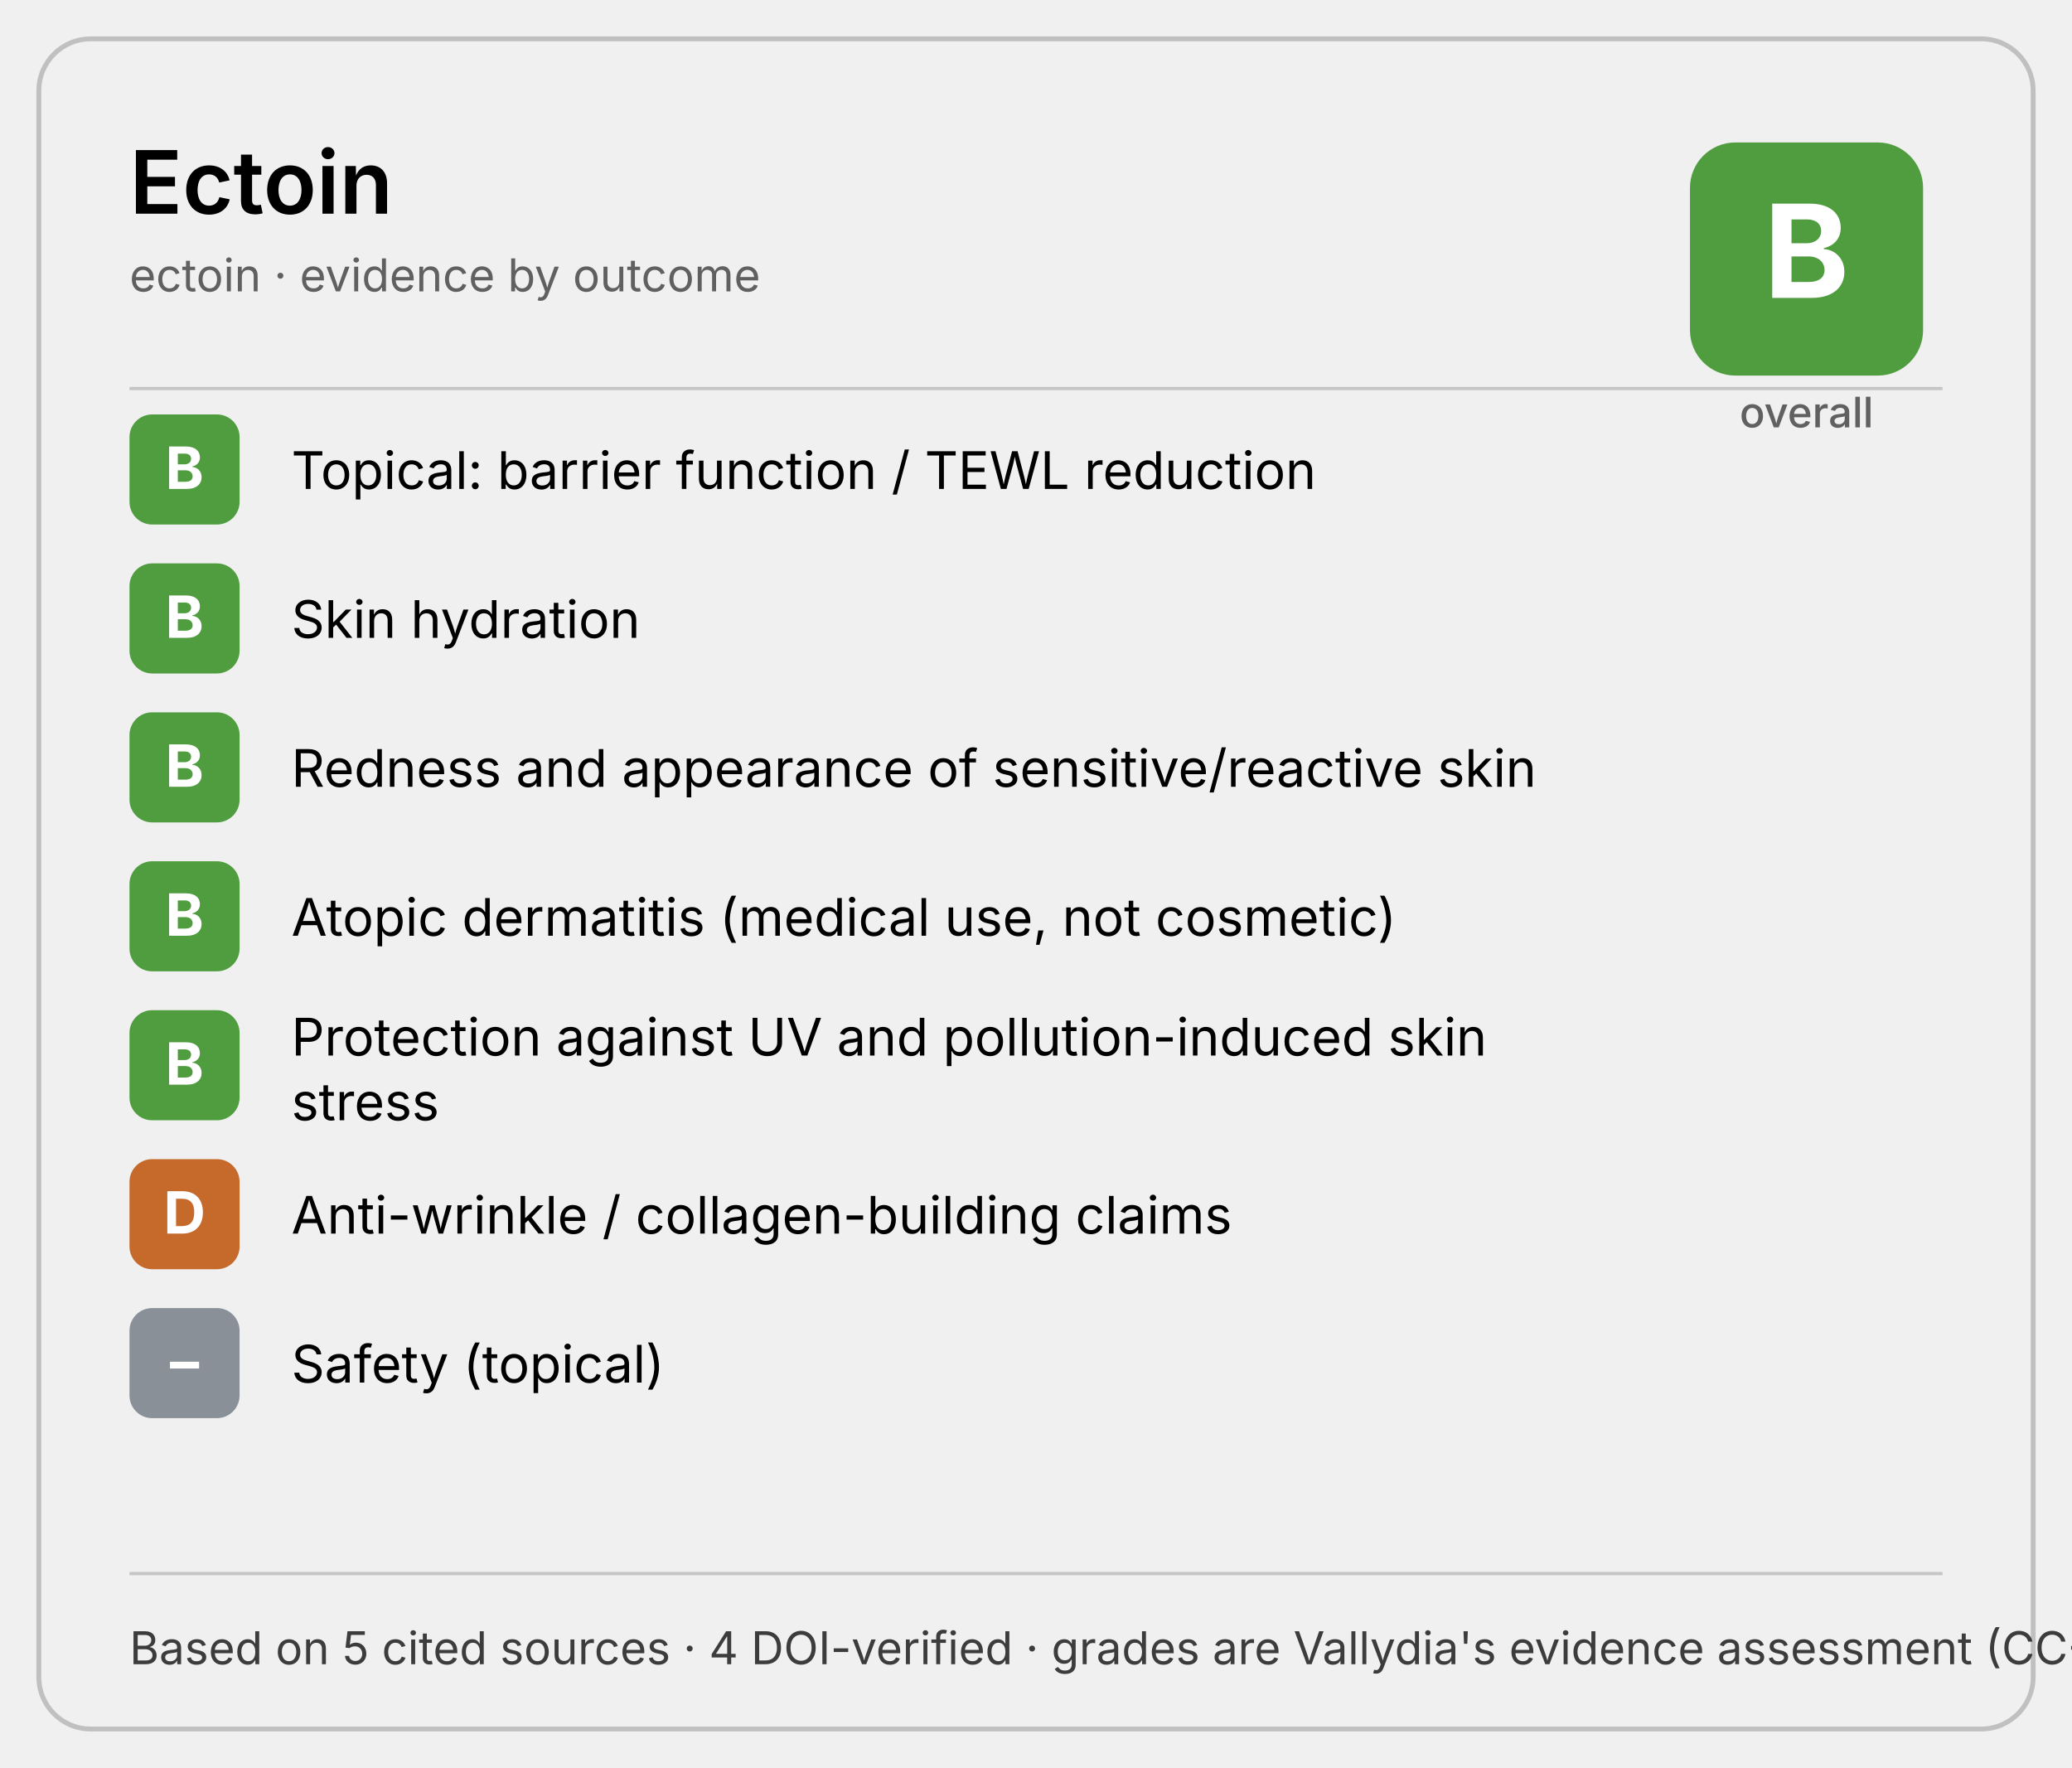
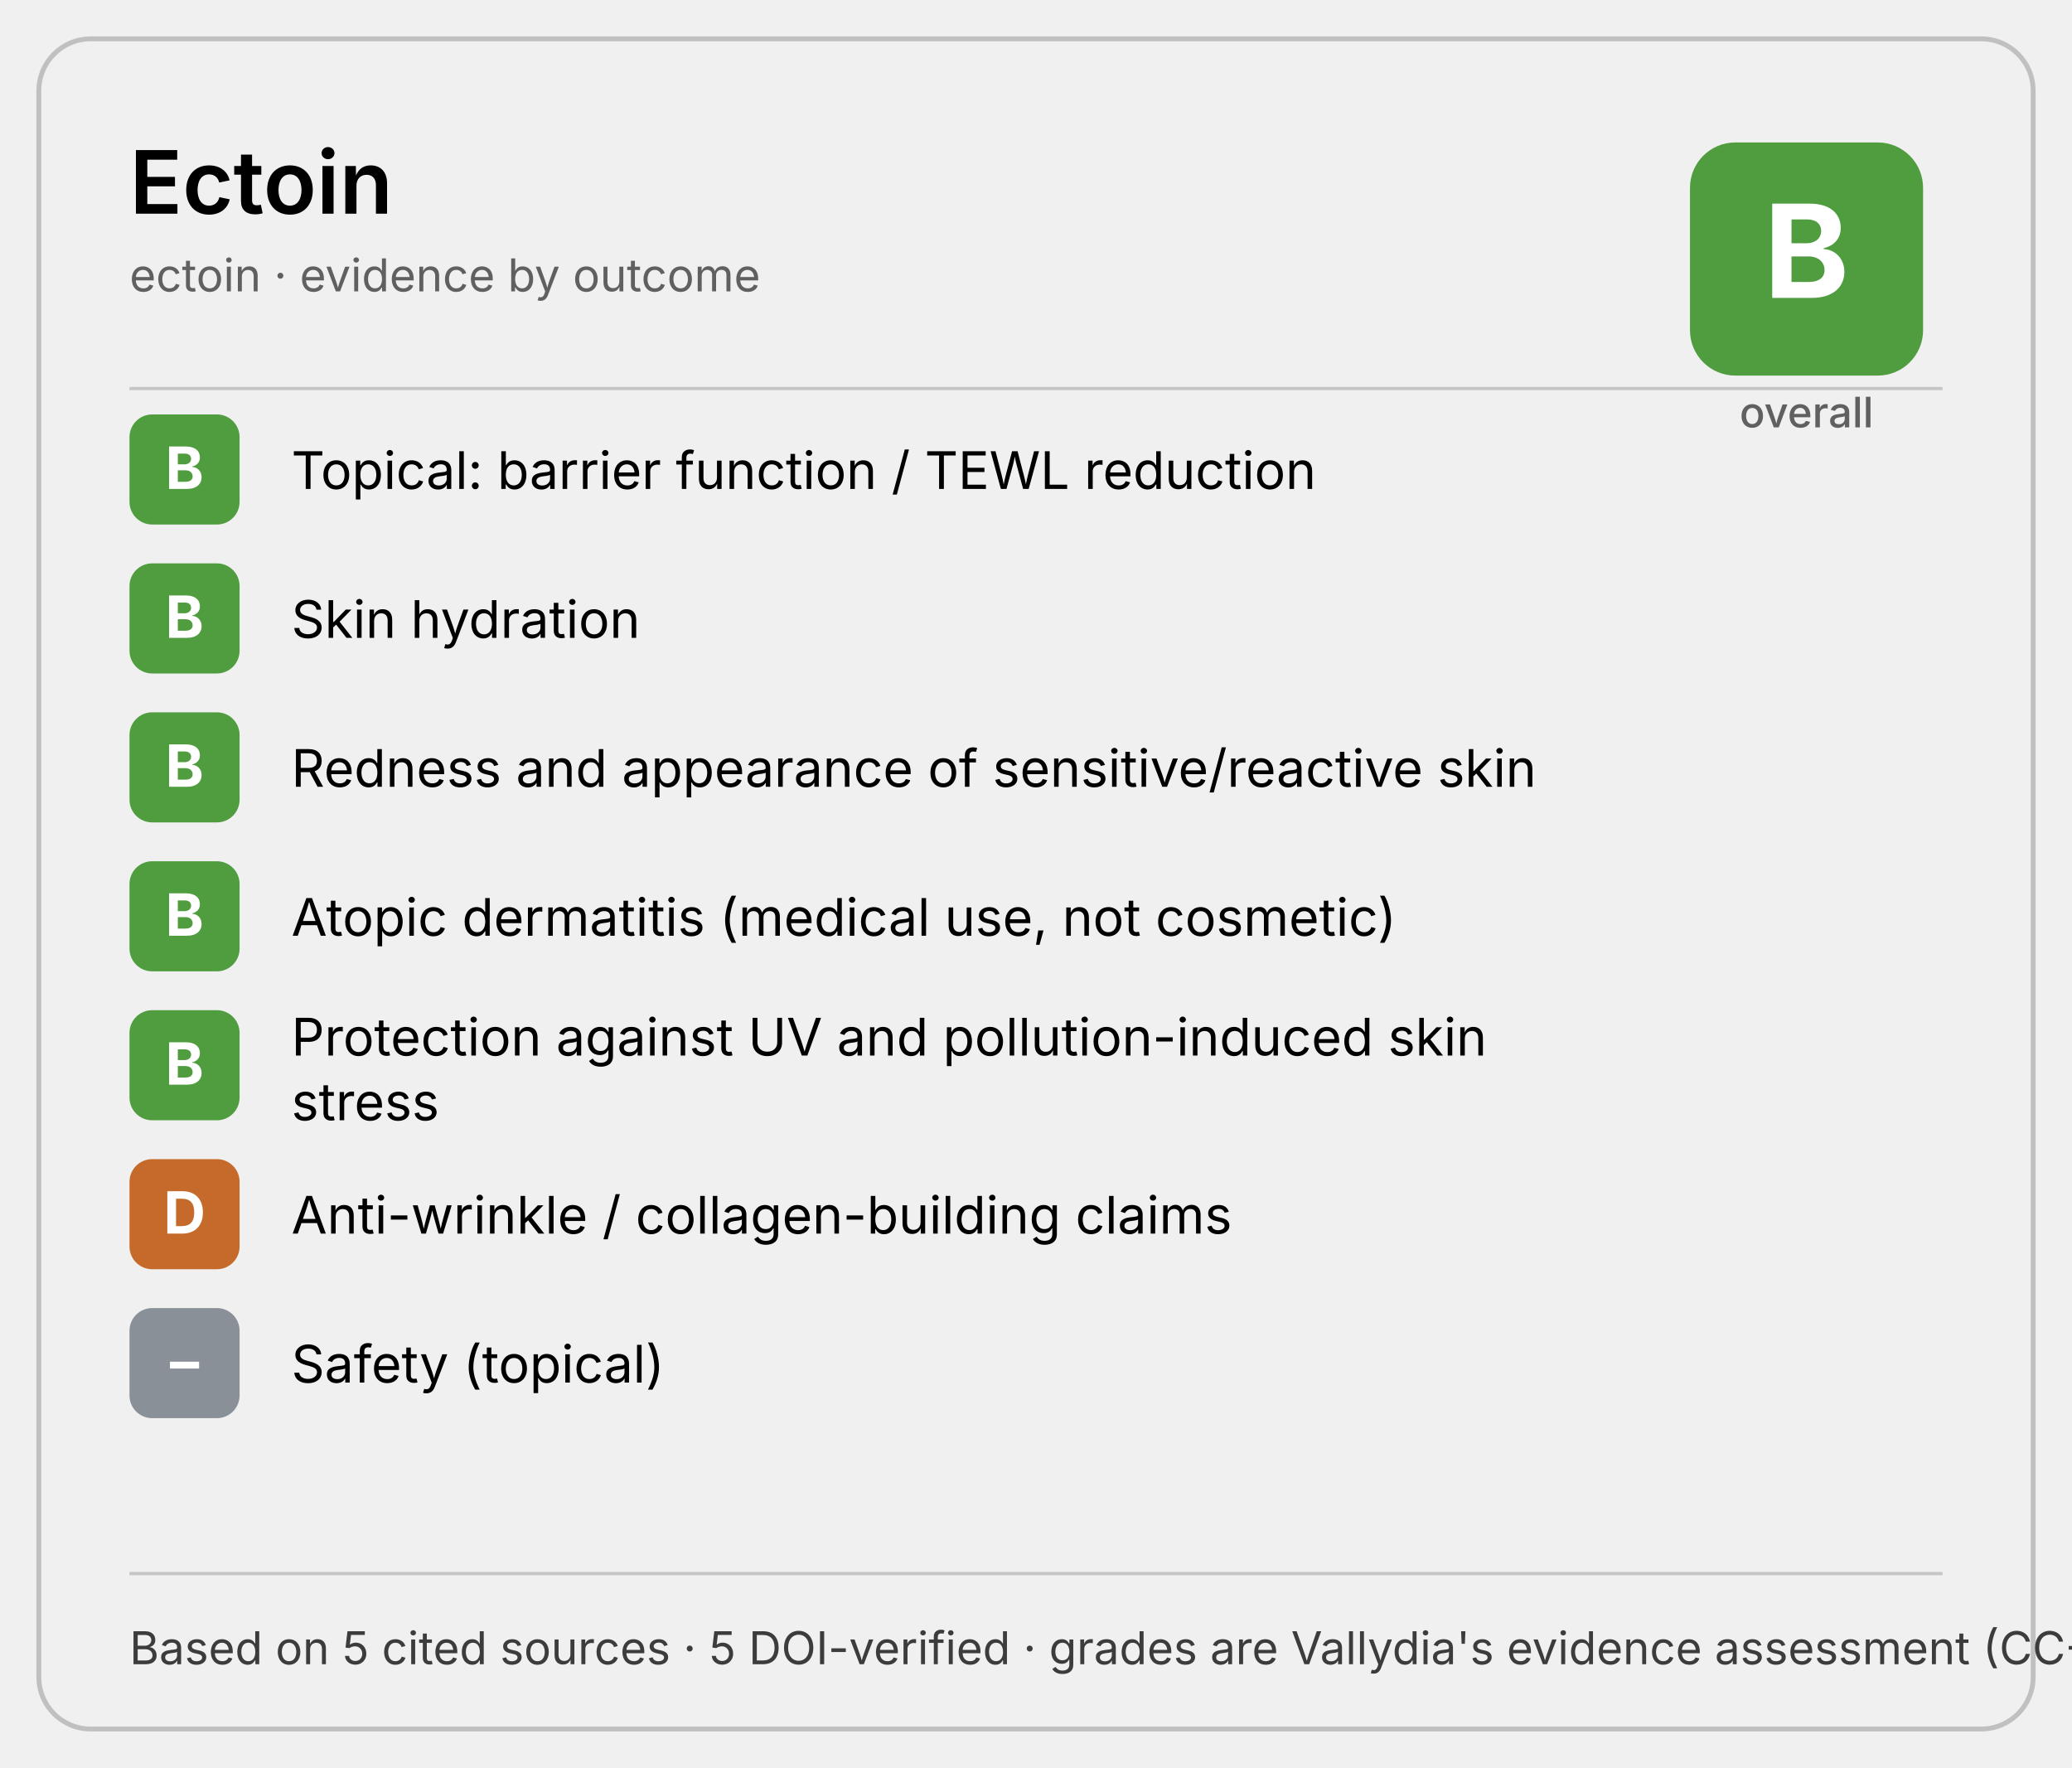
<svg xmlns="http://www.w3.org/2000/svg" width="640" height="546" viewBox="0 0 640 546" role="img">
  <style>
    .t { font: 600 27px system-ui, -apple-system, "Segoe UI", sans-serif; fill: currentColor; }
    .s { font: 400 14px system-ui, -apple-system, "Segoe UI", sans-serif; fill: currentColor; opacity:.6; }
    .out { font: 400 16px system-ui, -apple-system, "Segoe UI", sans-serif; fill: currentColor; }
    .chip { font: 700 18px system-ui, -apple-system, "Segoe UI", sans-serif; fill: #fff; }
    .obig { font: 700 40px system-ui, -apple-system, "Segoe UI", sans-serif; fill: #fff; }
    .olab { font: 500 13px system-ui, -apple-system, "Segoe UI", sans-serif; fill: currentColor; opacity:.6; }
    .f  { font: 400 14px system-ui, -apple-system, "Segoe UI", sans-serif; fill: currentColor; opacity:.75; }
    .b  { fill: none; stroke: currentColor; stroke-opacity:.2; stroke-width:1.5; }
  </style>
  <rect class="b" x="12" y="12" width="616" height="522" rx="16" />
  <text x="40" y="66" class="t">Ectoin</text>
  <text x="40" y="90" class="s">ectoin · evidence by outcome</text>
  <rect x="522" y="44" width="72" height="72" rx="14" fill="#4f9d3f" />
  <text x="558" y="92" text-anchor="middle" class="obig">B</text>
  <text x="558" y="132" text-anchor="middle" class="olab">overall</text>
  <line x1="40" y1="120" x2="600" y2="120" stroke="currentColor" stroke-opacity=".18" />
  <rect x="40" y="128" width="34" height="34" rx="7" fill="#4f9d3f" />
  <text x="57" y="151" text-anchor="middle" class="chip">B</text>
  <text x="90" y="151" class="out">Topical: barrier function / TEWL reduction</text>
  <rect x="40" y="174" width="34" height="34" rx="7" fill="#4f9d3f" />
  <text x="57" y="197" text-anchor="middle" class="chip">B</text>
  <text x="90" y="197" class="out">Skin hydration</text>
  <rect x="40" y="220" width="34" height="34" rx="7" fill="#4f9d3f" />
  <text x="57" y="243" text-anchor="middle" class="chip">B</text>
  <text x="90" y="243" class="out">Redness and appearance of sensitive/reactive skin</text>
  <rect x="40" y="266" width="34" height="34" rx="7" fill="#4f9d3f" />
  <text x="57" y="289" text-anchor="middle" class="chip">B</text>
  <text x="90" y="289" class="out">Atopic dermatitis (medical use, not cosmetic)</text>
  <rect x="40" y="312" width="34" height="34" rx="7" fill="#4f9d3f" />
  <text x="57" y="335" text-anchor="middle" class="chip">B</text>
  <text x="90" y="326" class="out">Protection against UV and pollution-induced skin</text>
  <text x="90" y="346" class="out">stress</text>
  <rect x="40" y="358" width="34" height="34" rx="7" fill="#c56a2a" />
  <text x="57" y="381" text-anchor="middle" class="chip">D</text>
  <text x="90" y="381" class="out">Anti-wrinkle / collagen-building claims</text>
  <rect x="40" y="404" width="34" height="34" rx="7" fill="#8a9098" />
  <text x="57" y="427" text-anchor="middle" class="chip">–</text>
  <text x="90" y="427" class="out">Safety (topical)</text>
  <line x1="40" y1="486" x2="600" y2="486" stroke="currentColor" stroke-opacity=".18" />
-   <text x="40" y="514" class="f">Based on 5 cited sources · 4 DOI-verified · grades are Vallydia's evidence assessment (CC-BY-4.0)</text>
+   <text x="40" y="514" class="f">Based on 5 cited sources · 5 DOI-verified · grades are Vallydia's evidence assessment (CC-BY-4.0)</text>
</svg>
